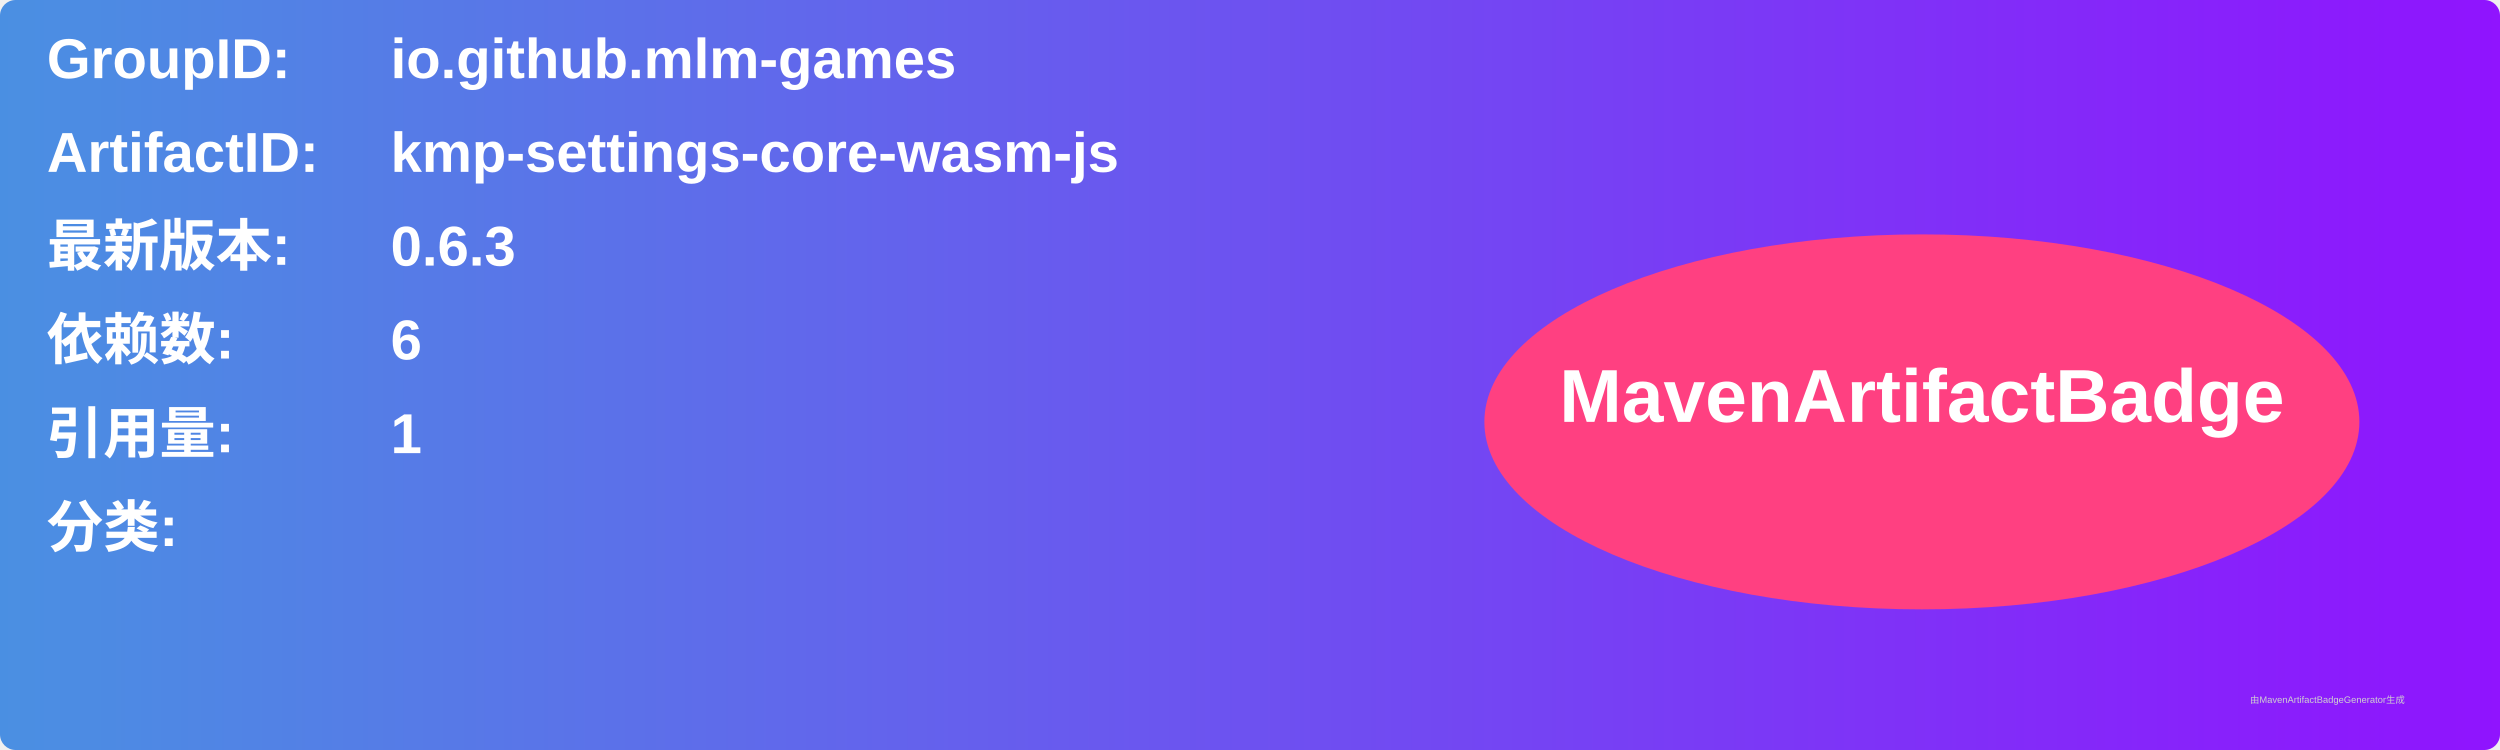
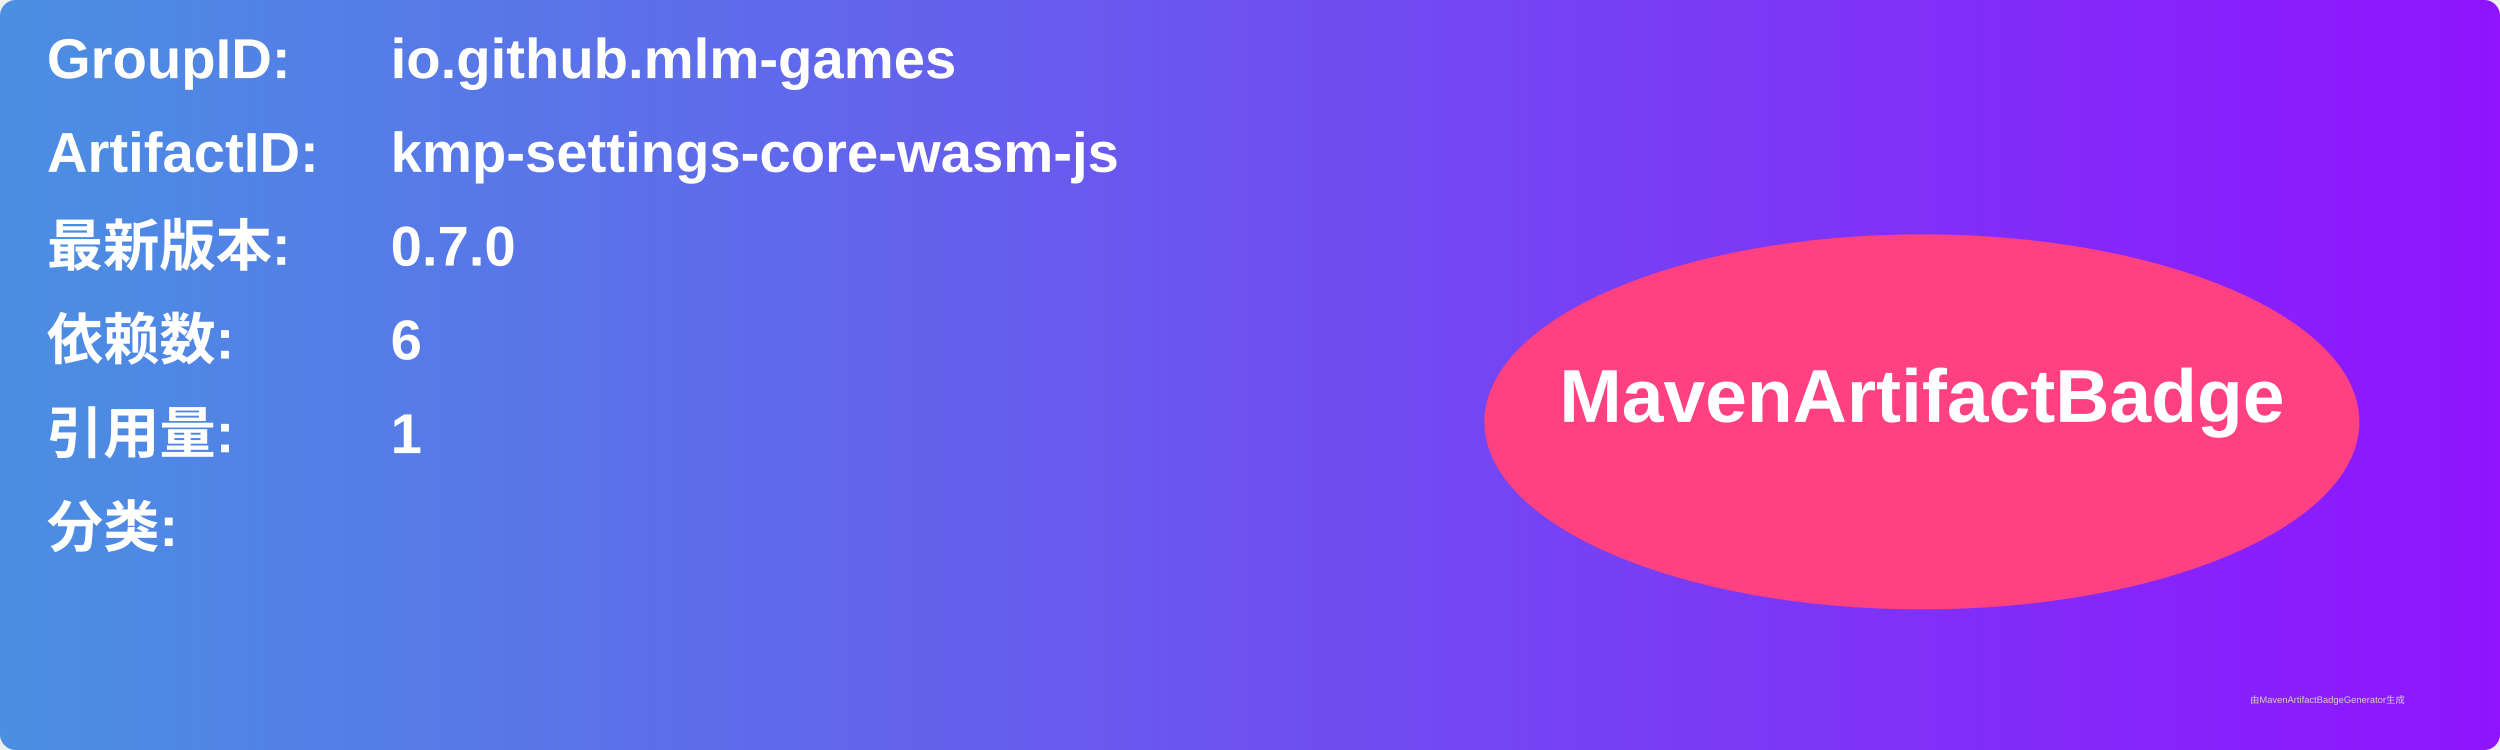
<svg xmlns="http://www.w3.org/2000/svg" width="800" height="240" viewBox="0 0 800 240">
  <linearGradient id="grad" x1="0%" y1="0%" x2="100%" y2="0%">
    <stop offset="0%" stop-color="#4a90e2" />
    <stop offset="100%" stop-color="#9013fe" />
  </linearGradient>
  <rect width="100%" height="100%" rx="5" ry="5" fill="url(#grad)" />
  <g transform="translate(15, 15)">
    <text x="0" y="10" font-family="Arial" font-size="18" fill="white" font-weight="bold" width="260">GroupID:</text>
    <text x="110" y="10" font-family="Arial" font-size="18" fill="white" font-weight="bold" width="460">io.github.mlm-games</text>
    <text x="0" y="40" font-family="Arial" font-size="18" fill="white" font-weight="bold" width="260">ArtifactID:</text>
    <text x="110" y="40" font-family="Arial" font-size="18" fill="white" font-weight="bold" width="460">kmp-settings-core-wasm-js</text>
    <text x="0" y="70" font-family="Arial" font-size="18" fill="white" font-weight="bold">最新版本:</text>
    <text x="110" y="70" font-family="Arial" font-size="18" fill="white" font-weight="bold">
-       <tspan font-weight="bold">0.6.3</tspan>
+       <tspan font-weight="bold">0.7.0</tspan>
    </text>
    <text x="0" y="100" font-family="Arial" font-size="18" fill="white" font-weight="bold">依赖数: </text>
    <text x="110" y="100" font-family="Arial" font-size="18" fill="white">
      <tspan font-weight="bold">6</tspan>
    </text>
    <text x="0" y="130" font-family="Arial" font-size="18" fill="white" font-weight="bold">引用量: </text>
    <text x="110" y="130" font-family="Arial" font-size="18" fill="white">
      <tspan font-weight="bold">1</tspan>
    </text>
    <text x="0" y="160" font-family="Arial" font-size="18" fill="white" font-weight="bold">分类:</text>
    <text x="10" y="190" font-family="Arial" font-size="10" fill="white">
      <tspan font-weight="bold" />
    </text>
    <ellipse cx="600" cy="120" rx="140" ry="60" fill="#ff4081" />
    <text x="600" y="120" text-anchor="middle" font-family="Arial" font-size="24" fill="white" font-weight="bold">MavenArtifactBadge</text>
  </g>
  <text x="720" y="225" font-family="Arial" font-size="3" fill="#d0d0d0">由MavenArtifactBadgeGenerator生成</text>
</svg>
